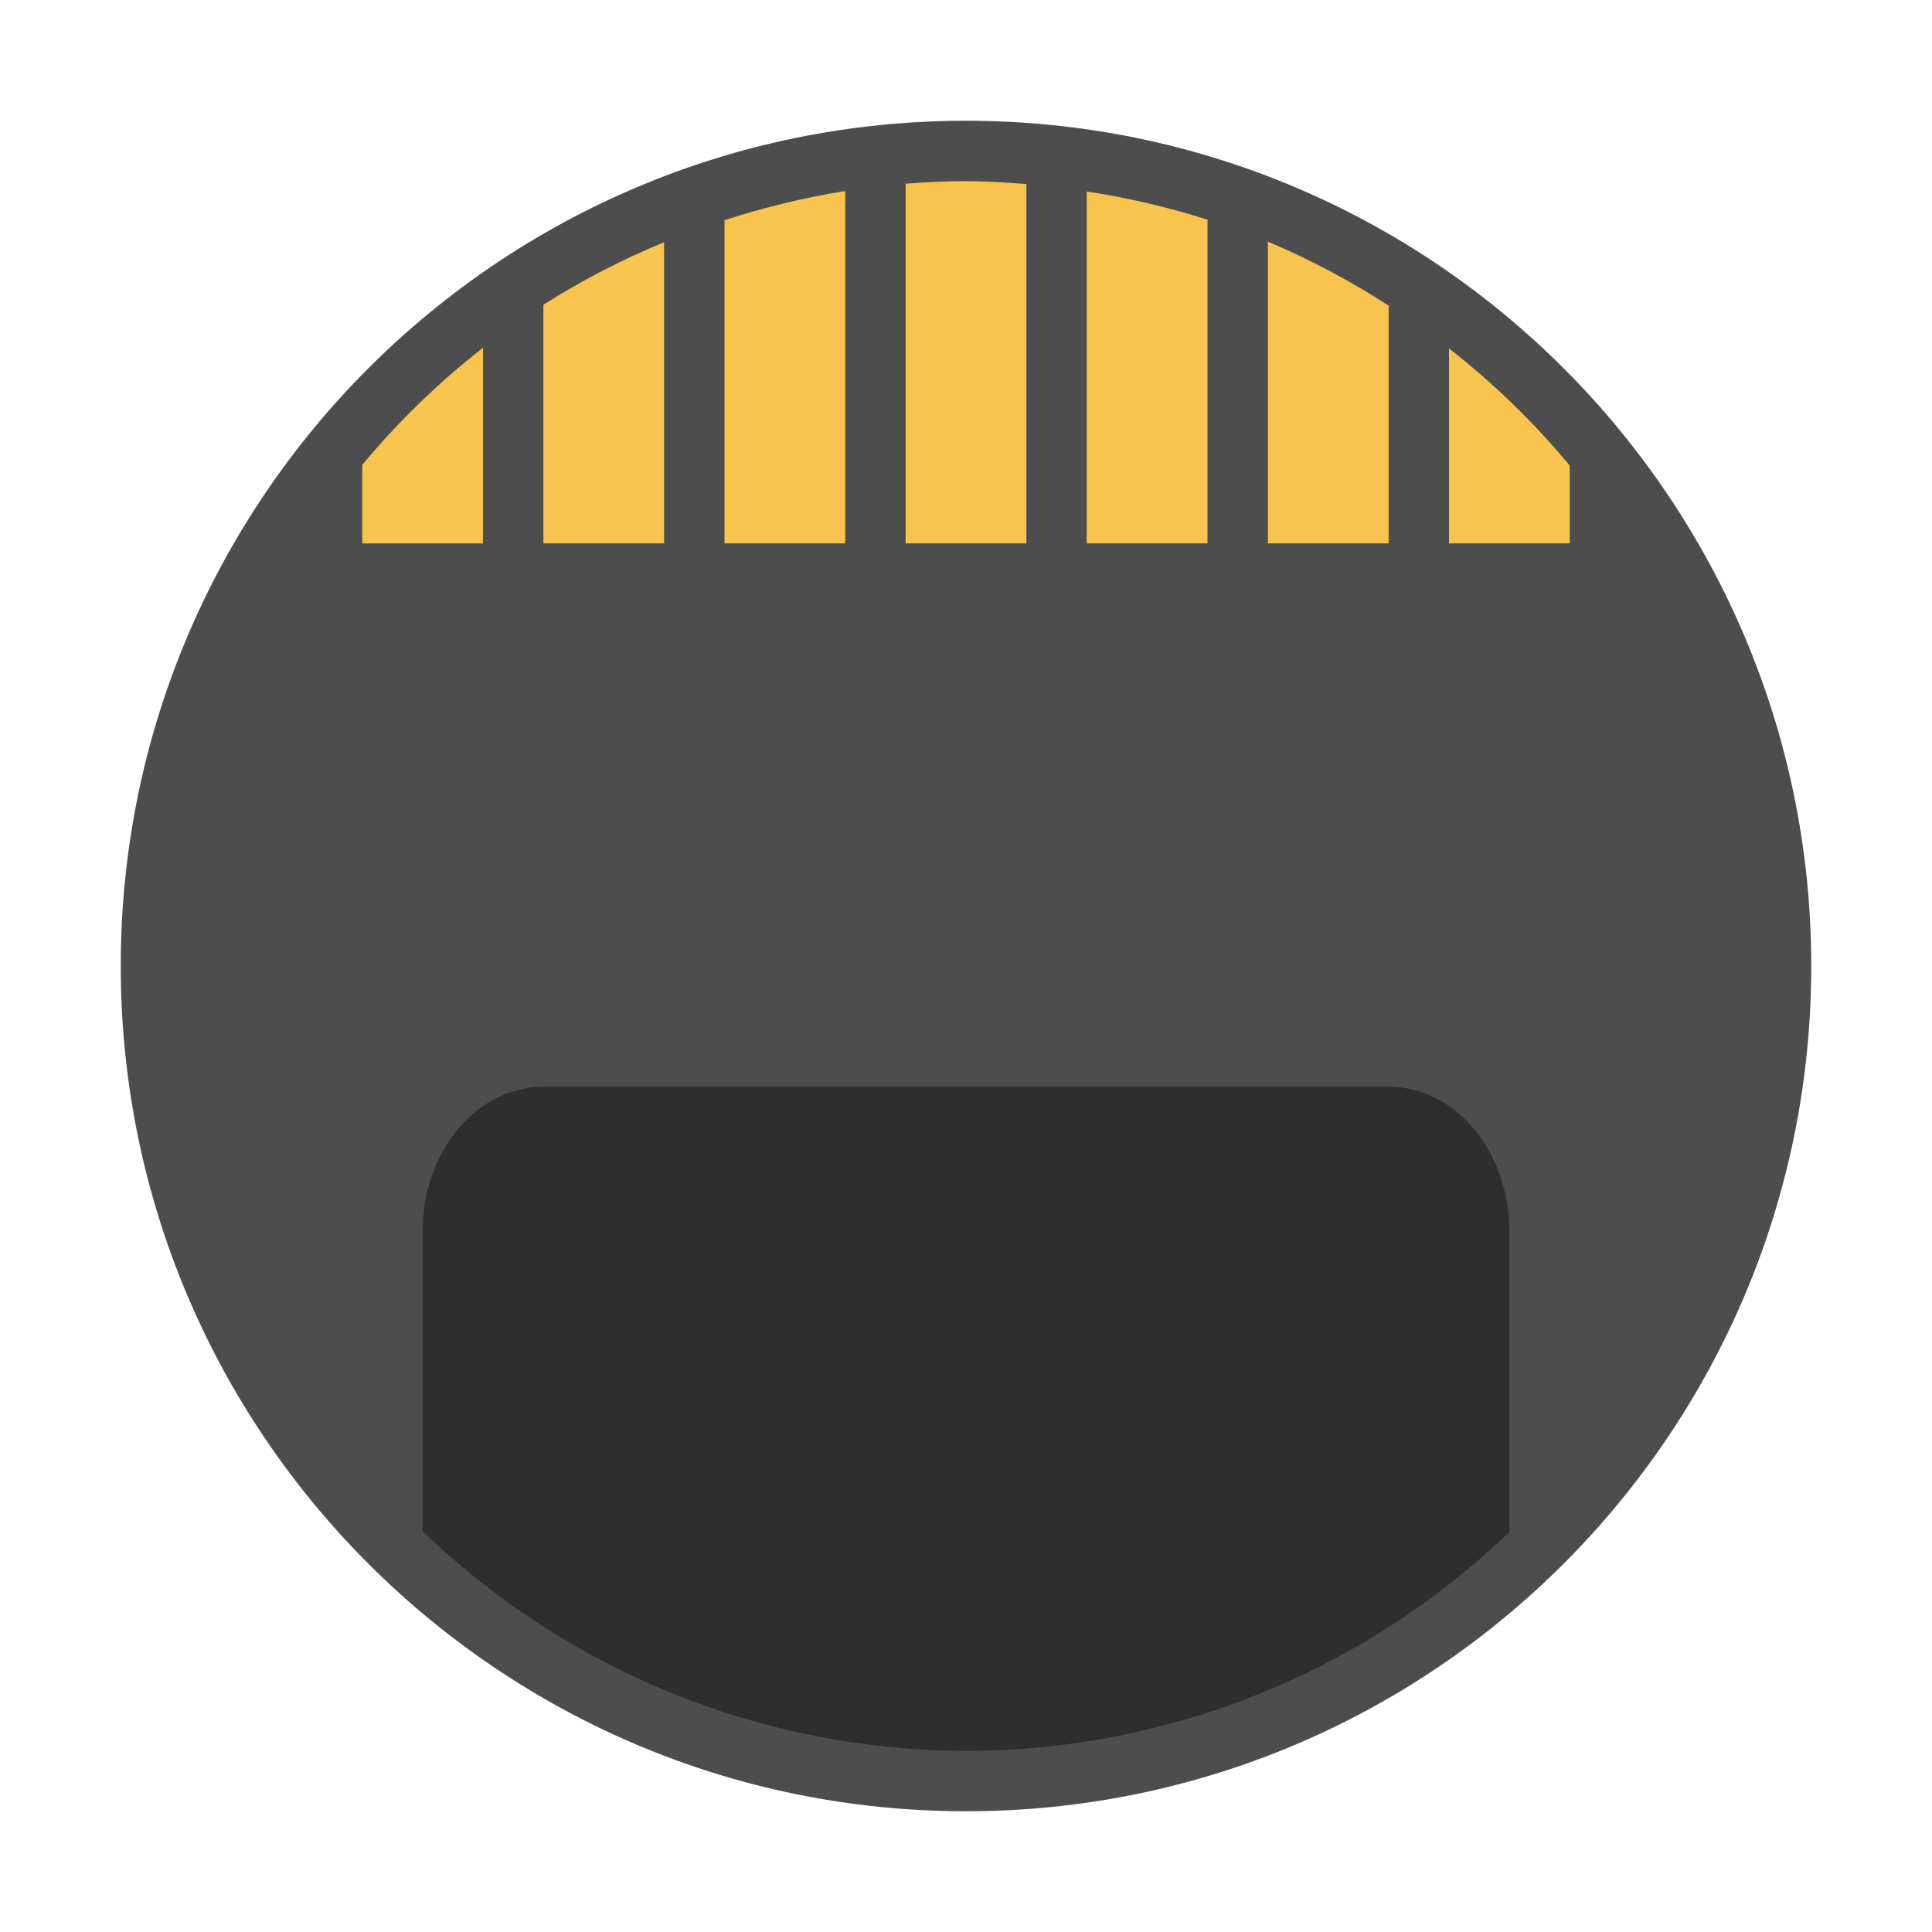
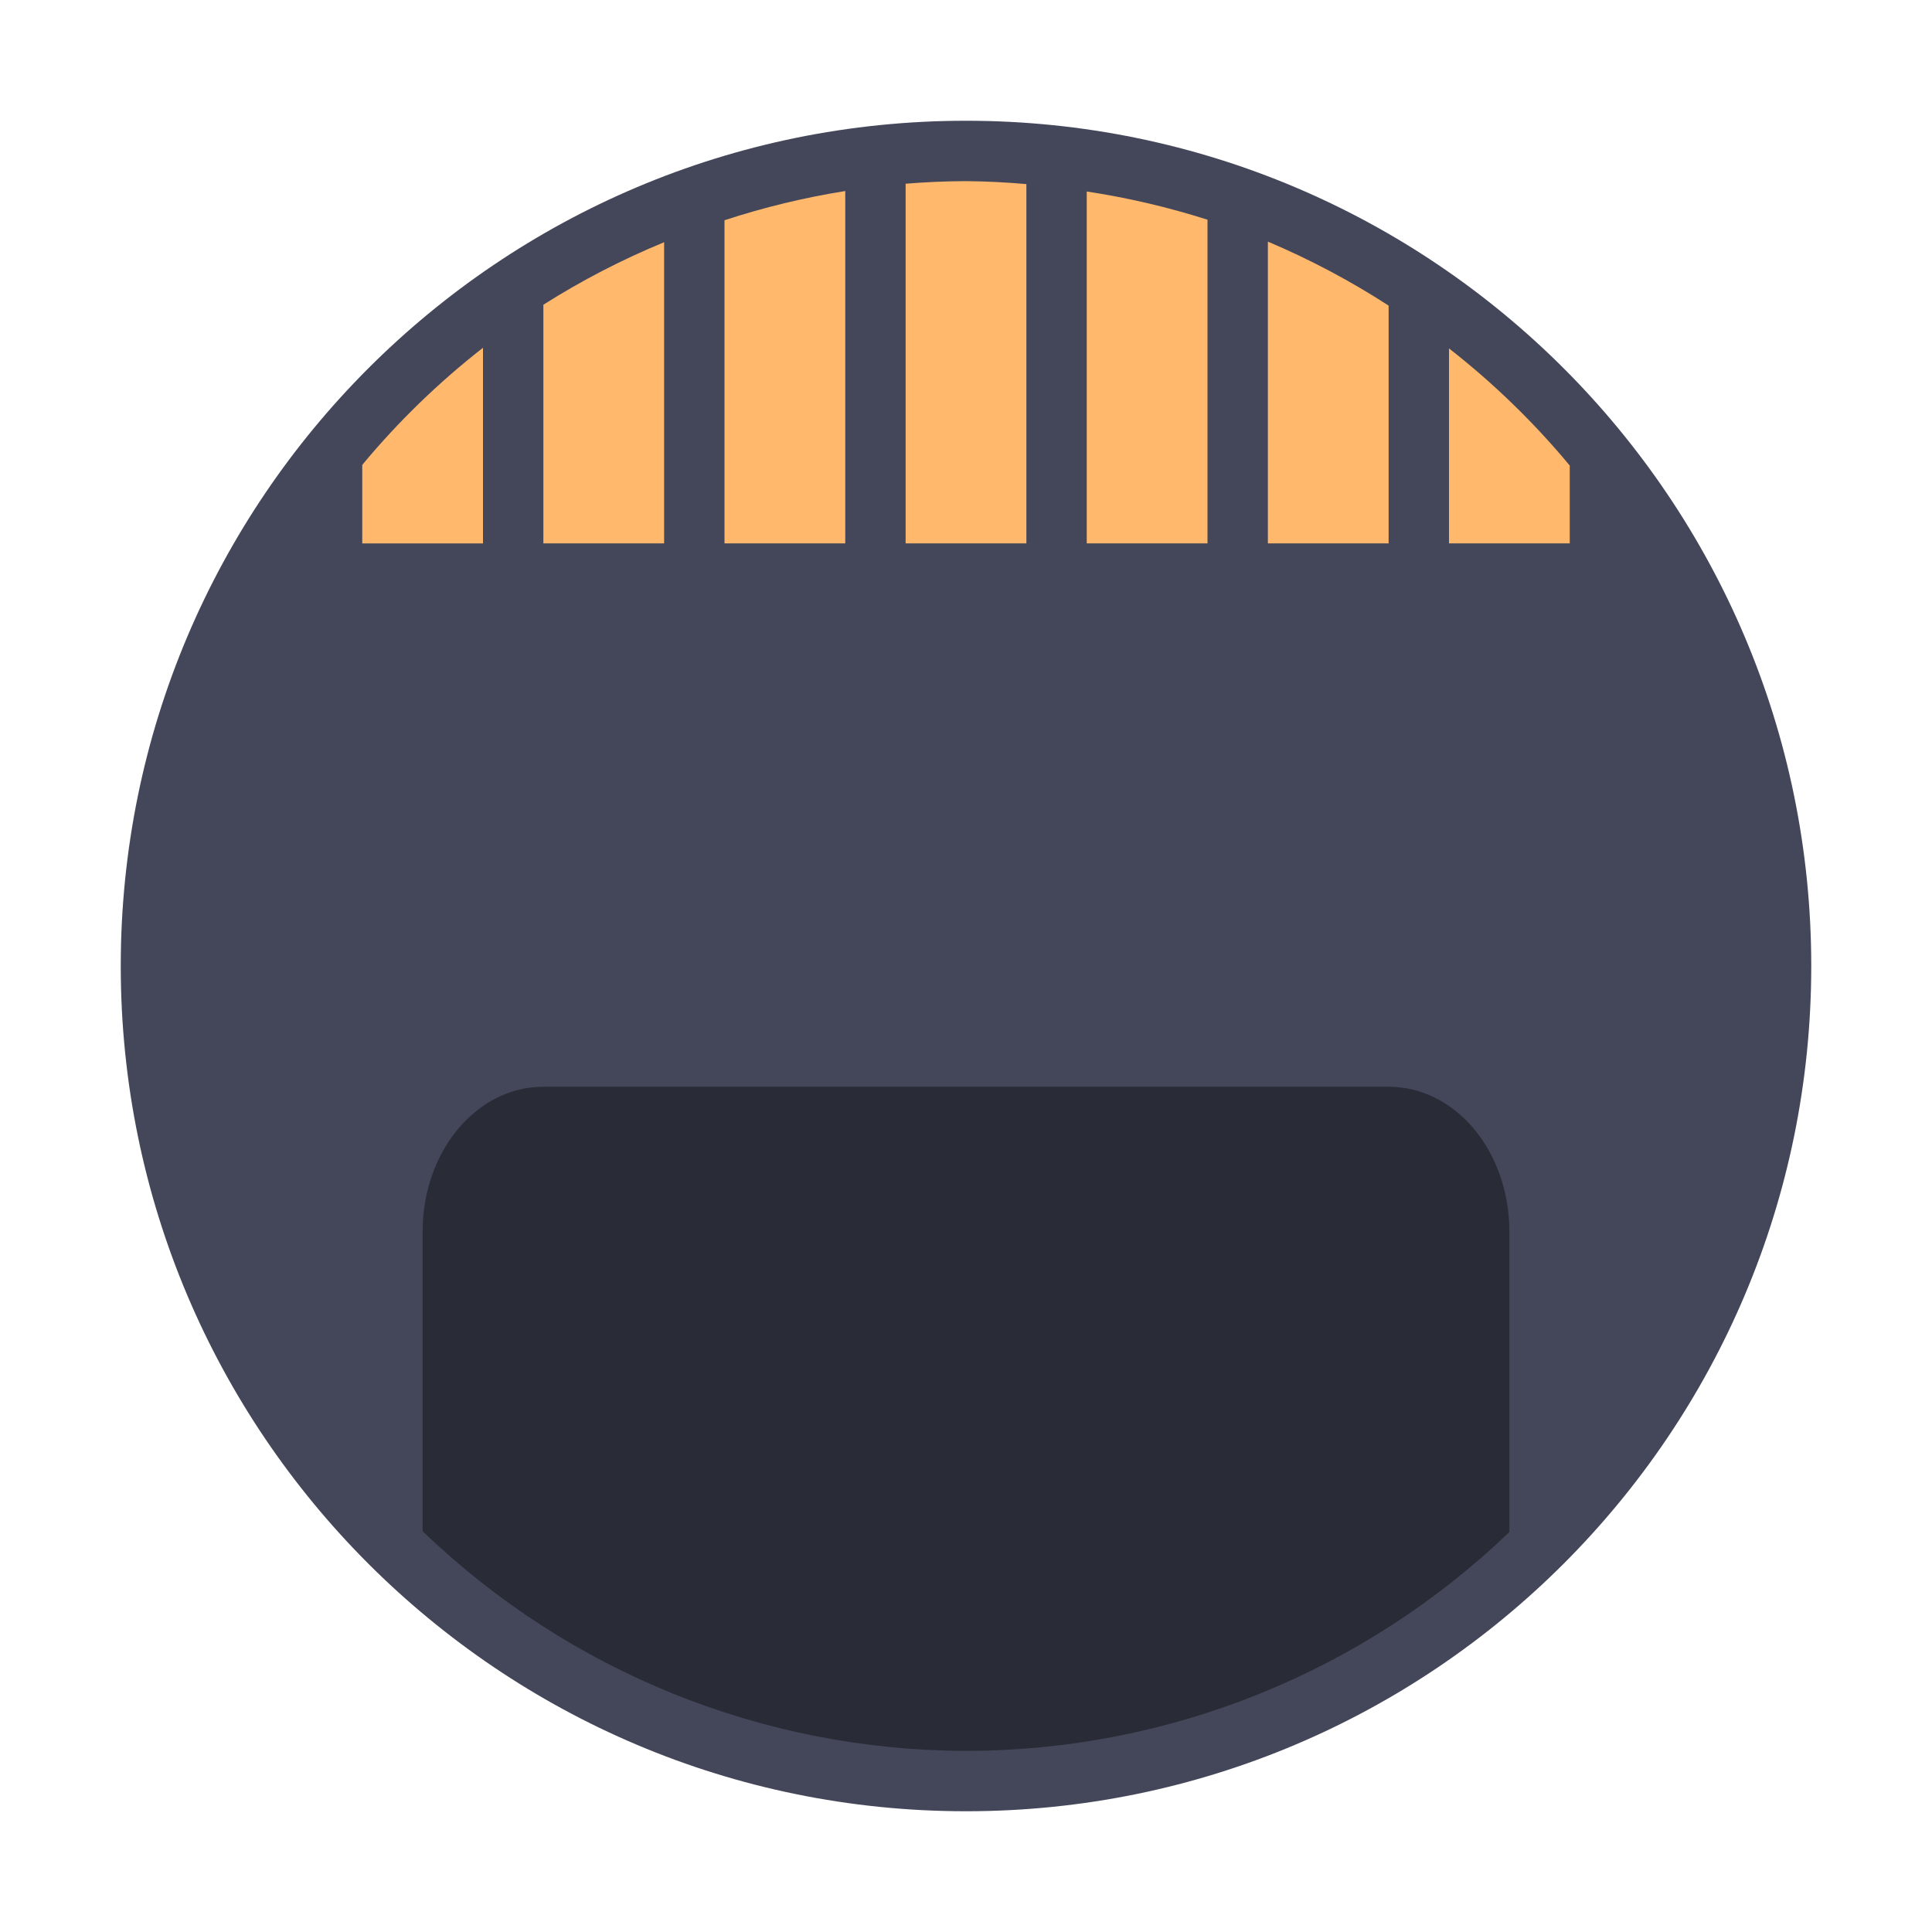
- <svg xmlns="http://www.w3.org/2000/svg" width="32" height="32" version="1">
-   <circle cx="16" cy="16" r="14" fill="#4d4d4d" stroke-width=".538" style="paint-order:stroke markers fill" />
-   <path d="m9 18c-1.108 0-2 1.071-2 2.4v4.961a13 13 0 0 0 9 3.639 13 13 0 0 0 9-3.625v-4.975c0-1.33-0.892-2.4-2-2.4h-14z" opacity=".4" stroke-width="1.047" />
-   <path d="m16 3a13 13 0 0 0-1 0.043v5.957h2v-5.951a13 13 0 0 0-1-0.049zm-2 0.164a13 13 0 0 0-2 0.484v5.352h2v-5.836zm4 0.008v5.828h2v-5.361a13 13 0 0 0-2-0.467zm3 0.83v4.998h2v-3.938a13 13 0 0 0-2-1.06zm-10 0.01a13 13 0 0 0-2 1.035v3.953h2v-4.988zm-3 1.748a13 13 0 0 0-2 1.94v1.301h2v-3.24zm16 0.012v3.228h2v-1.289a13 13 0 0 0-2-1.94z" fill="#f8c44e" stroke-width="1.313" />
+ <svg xmlns="http://www.w3.org/2000/svg" width="32" height="32" version="1" id="svg8">
+   <defs id="defs12" />
+   <circle cx="16" cy="16" r="14" fill="#44475a" stroke-width=".538" style="paint-order:stroke markers fill" id="circle2" />
+   <path d="m9 18c-1.108 0-2 1.071-2 2.4v4.961a13 13 0 0 0 9 3.639 13 13 0 0 0 9-3.625v-4.975c0-1.33-0.892-2.4-2-2.4h-14z" opacity=".4" stroke-width="1.047" id="path4" />
+   <path d="m16 3a13 13 0 0 0-1 0.043v5.957h2v-5.951a13 13 0 0 0-1-0.049zm-2 0.164a13 13 0 0 0-2 0.484v5.352h2v-5.836zm4 0.008v5.828h2v-5.361a13 13 0 0 0-2-0.467zm3 0.83v4.998h2v-3.938a13 13 0 0 0-2-1.06zm-10 0.01a13 13 0 0 0-2 1.035v3.953h2v-4.988zm-3 1.748a13 13 0 0 0-2 1.94v1.301h2v-3.24zm16 0.012v3.228h2v-1.289a13 13 0 0 0-2-1.94z" fill="#f8c44e" stroke-width="1.313" id="path6" style="fill:#ffb86c" />
</svg>
